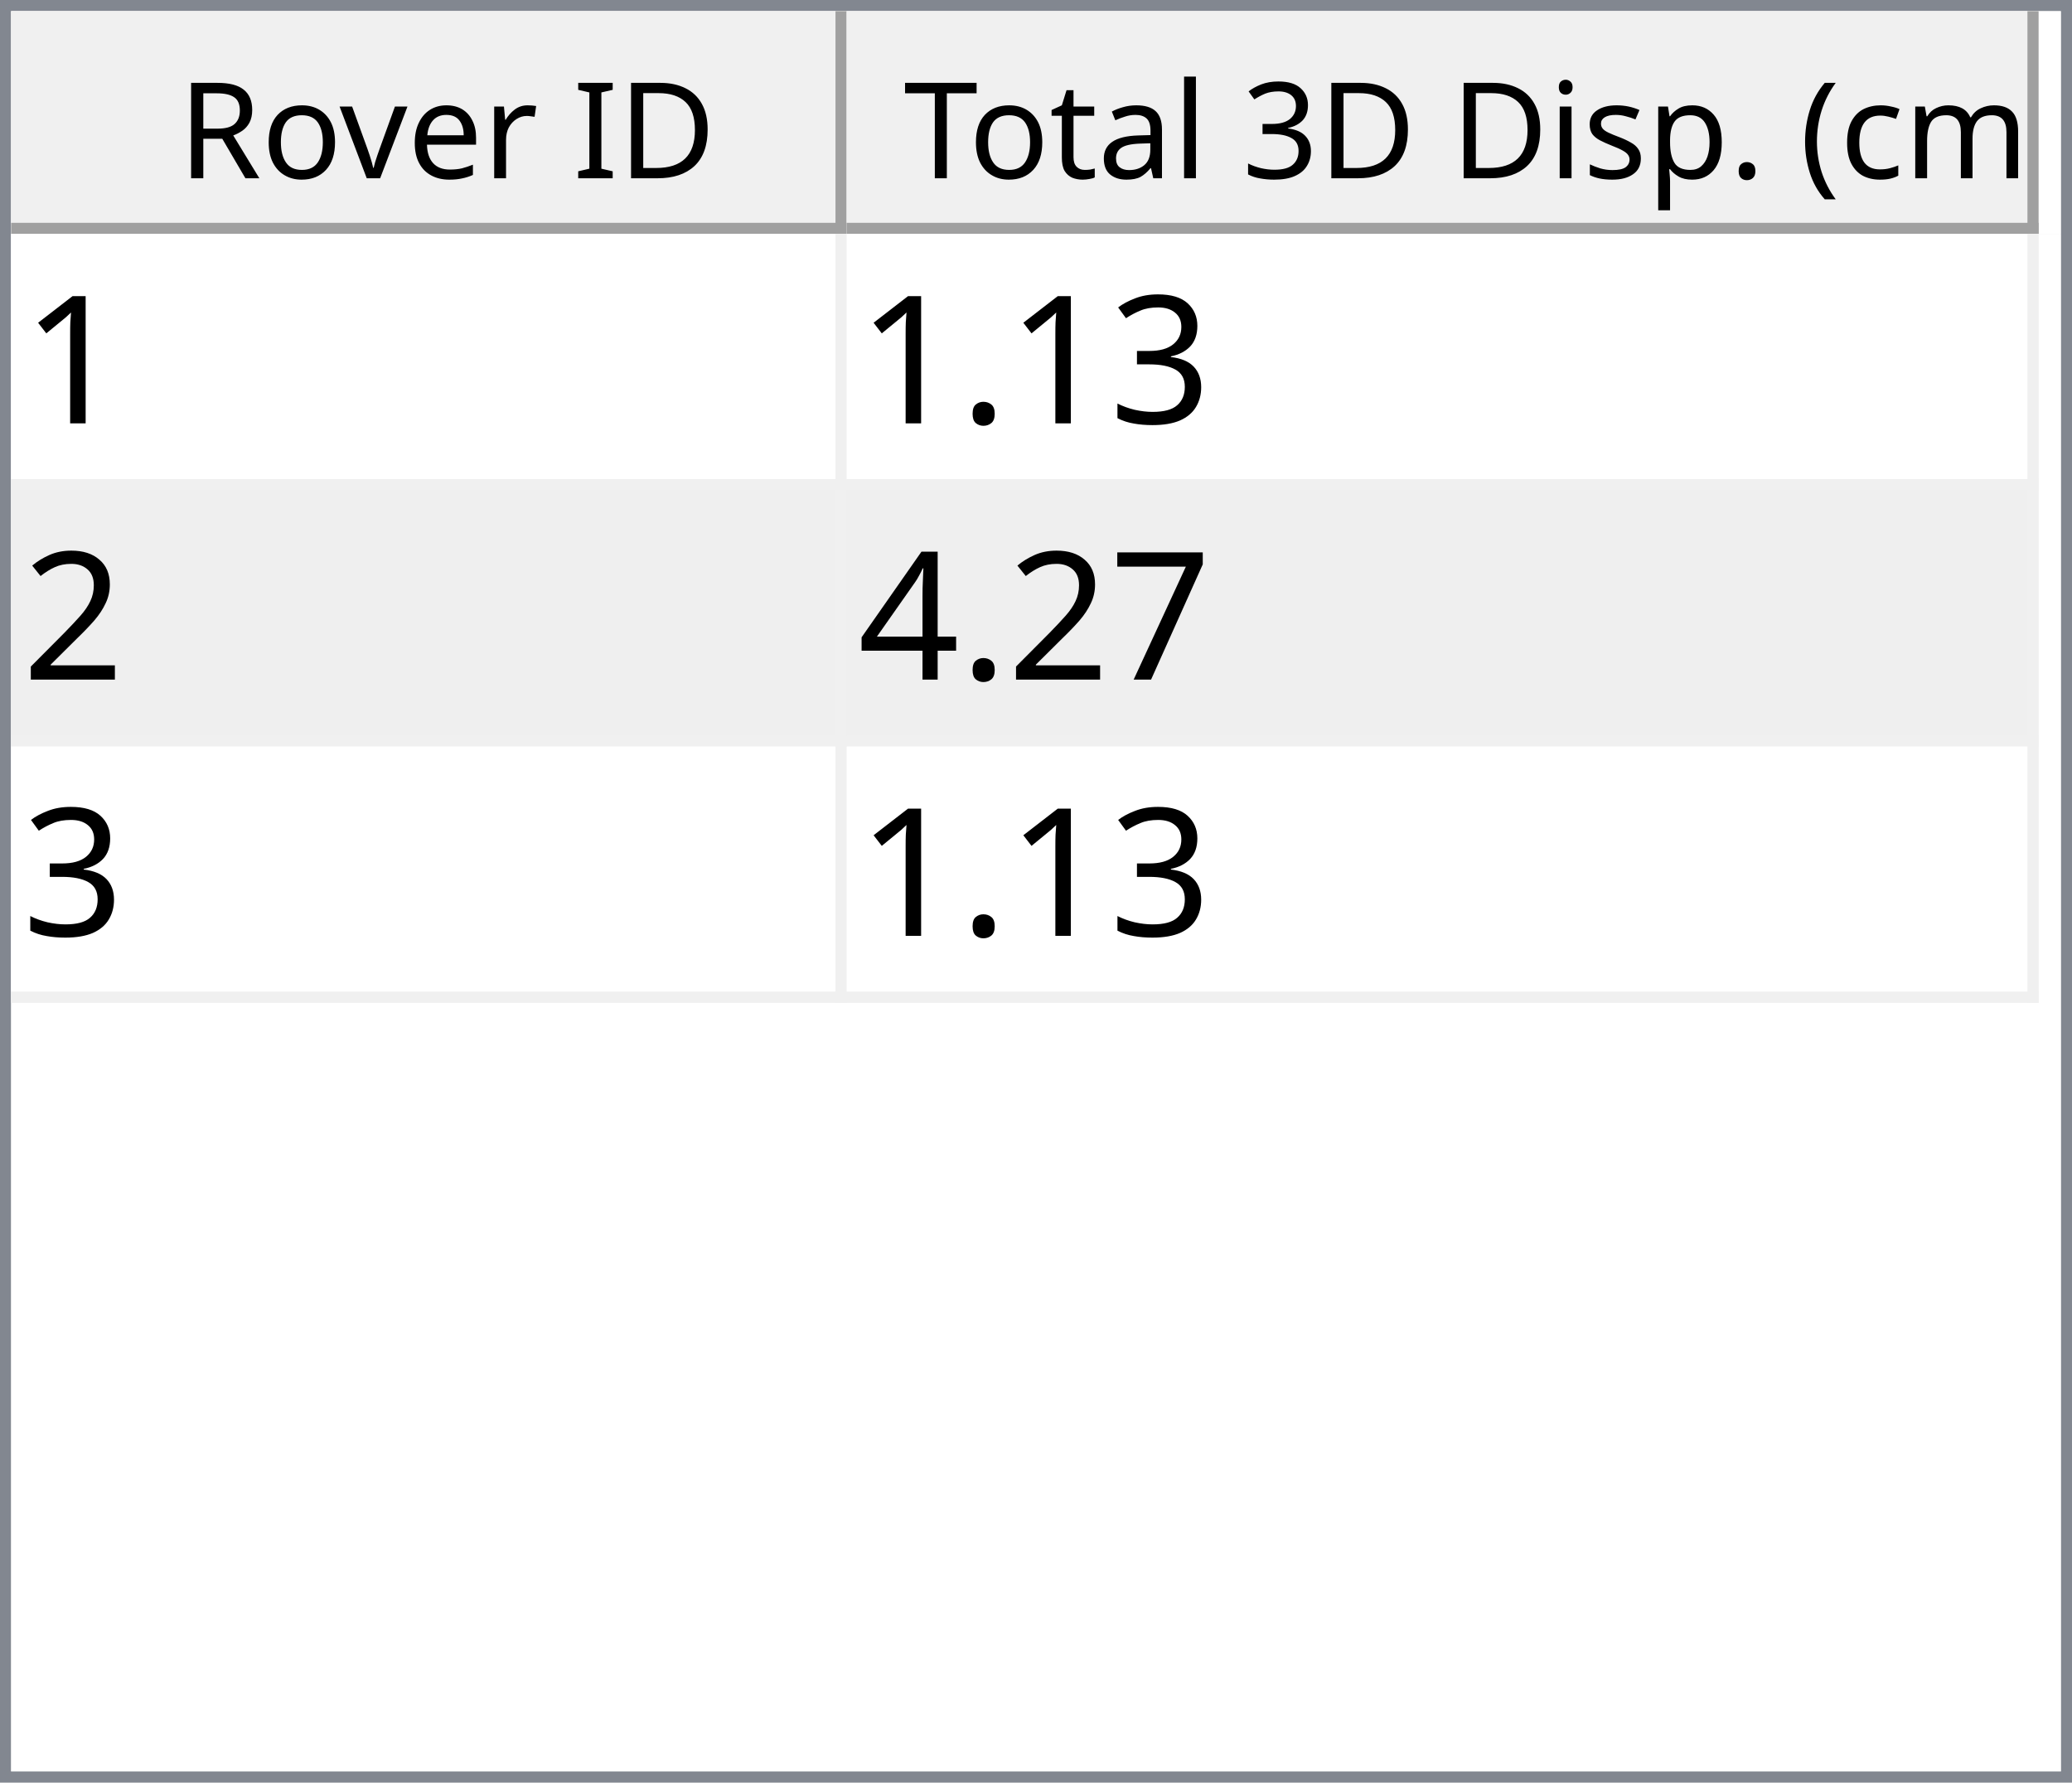
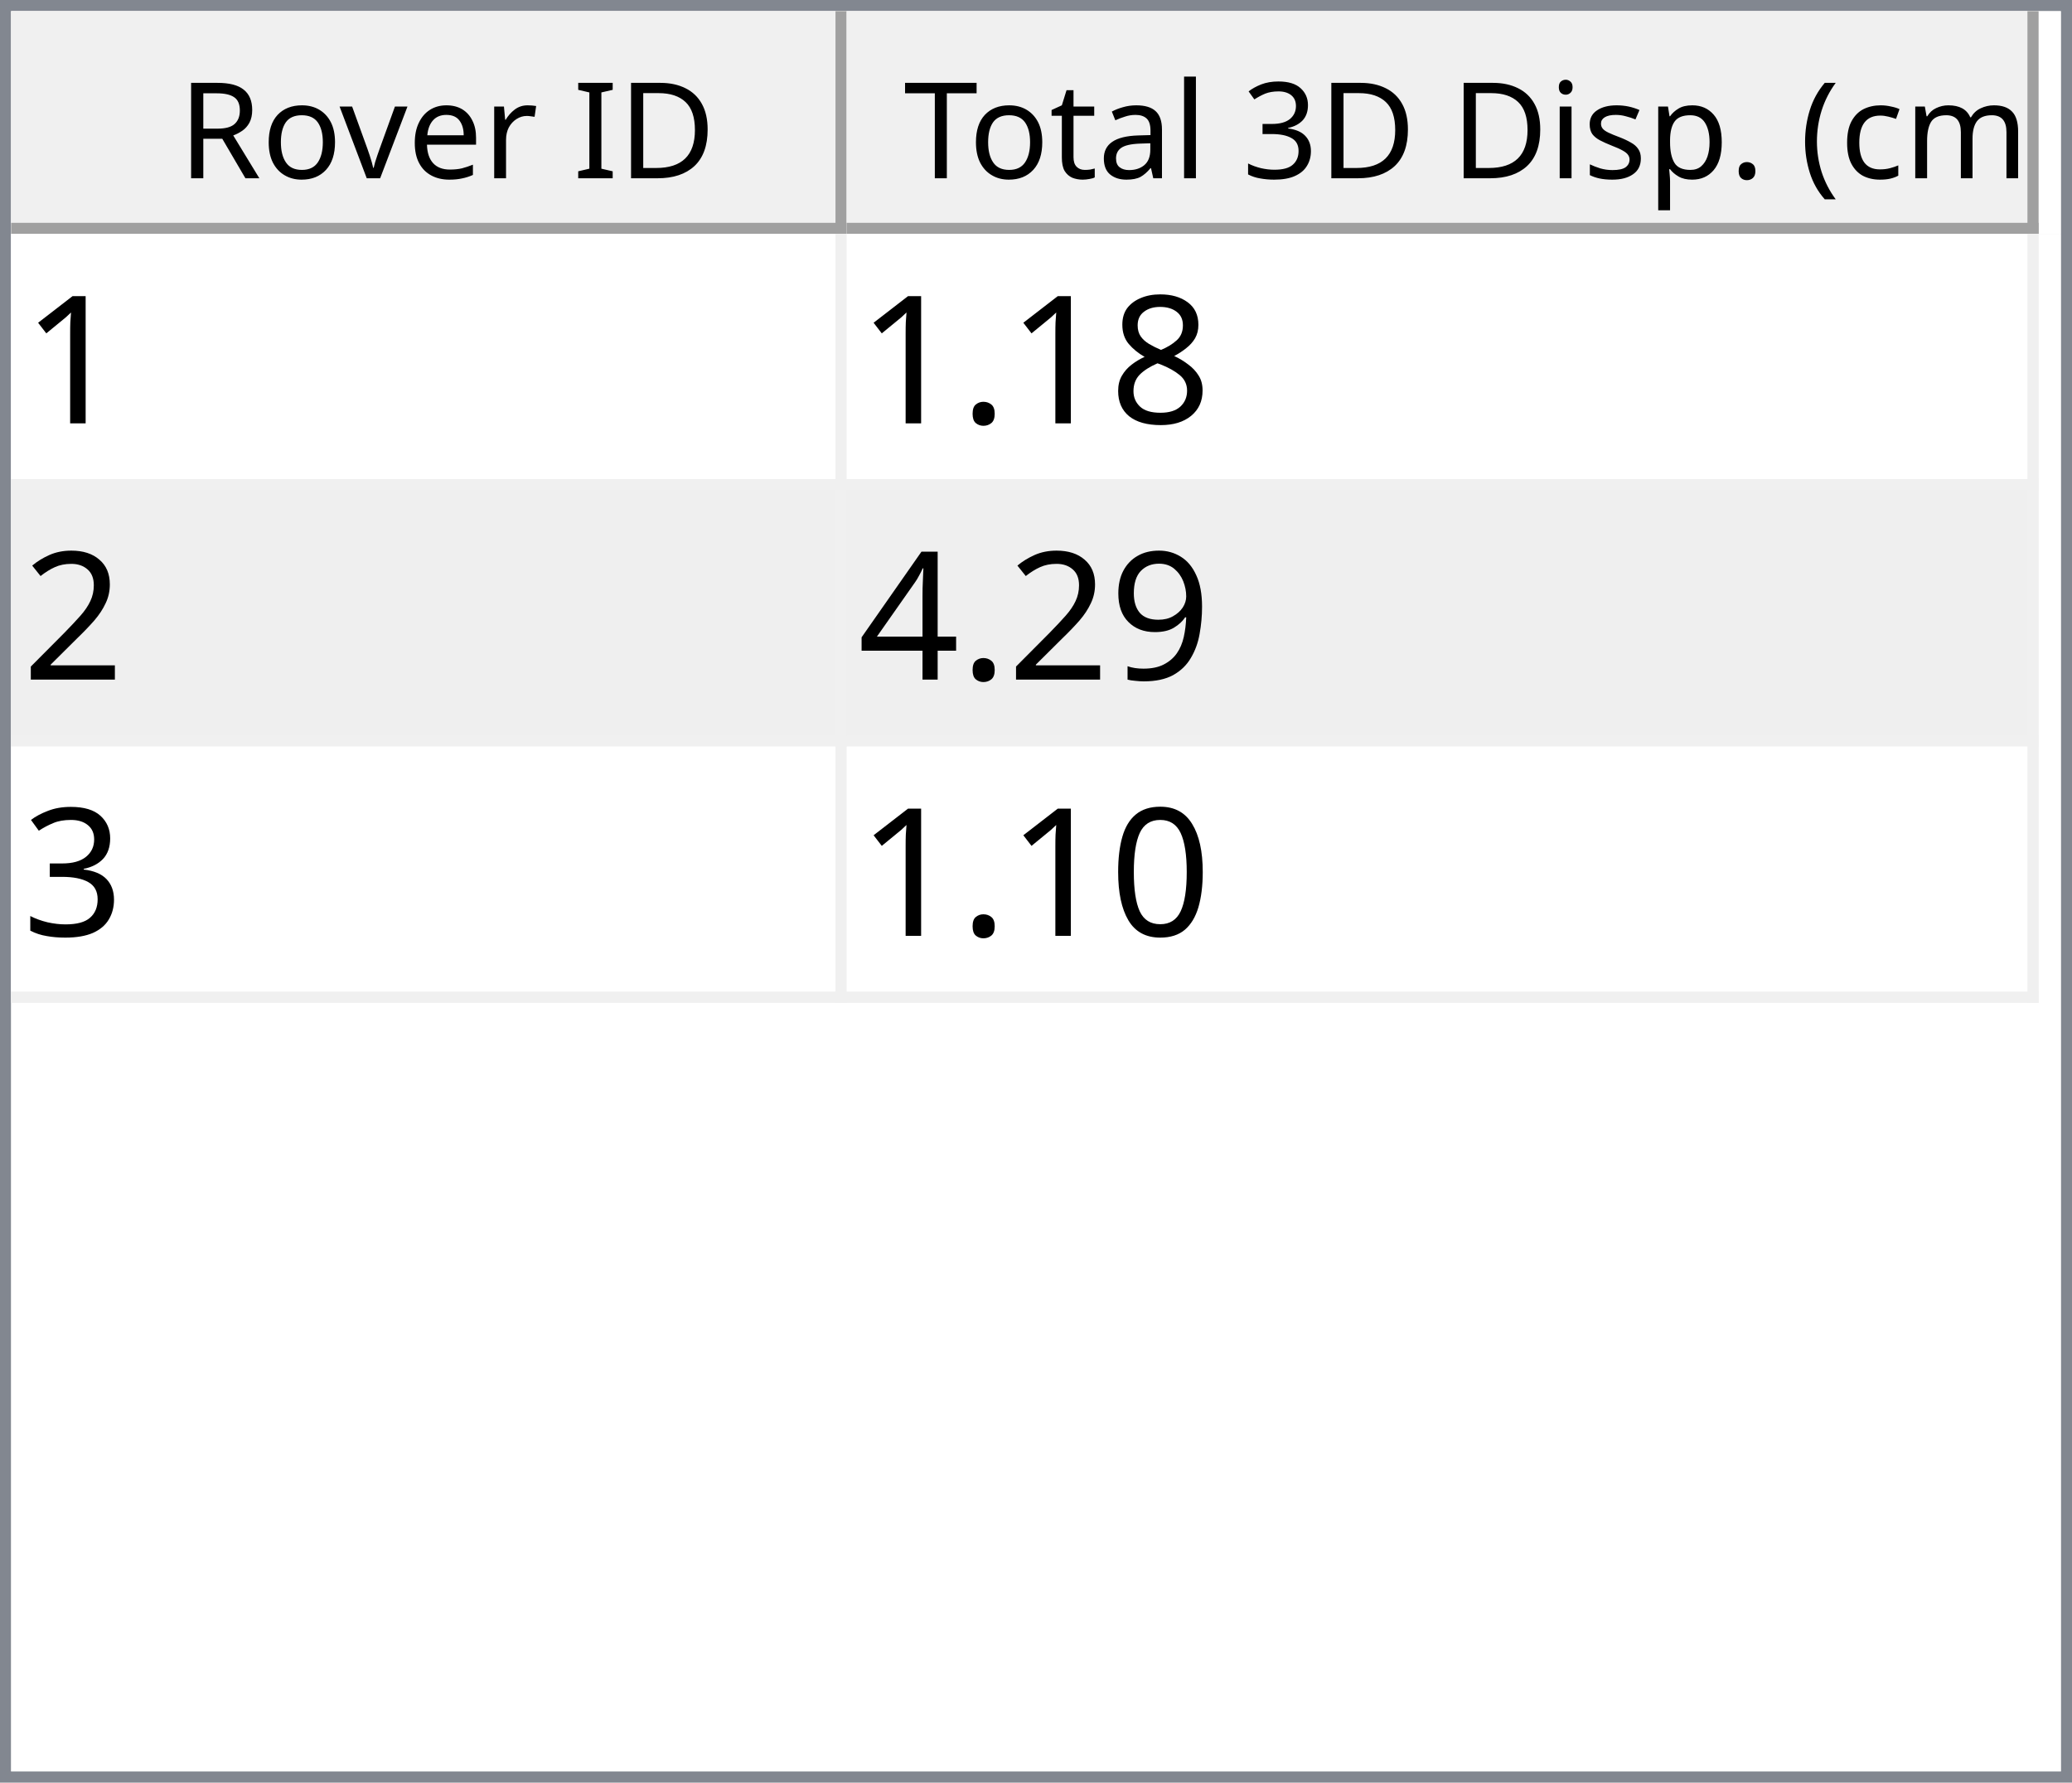
<svg xmlns="http://www.w3.org/2000/svg" style="fill-opacity:1; color-rendering:auto; color-interpolation:auto; text-rendering:auto; stroke:black; stroke-linecap:square; stroke-miterlimit:10; shape-rendering:auto; stroke-opacity:1; fill:black; stroke-dasharray:none; font-weight:normal; stroke-width:1; font-family:'Dialog'; font-style:normal; stroke-linejoin:miter; font-size:12px; stroke-dashoffset:0; image-rendering:auto;" width="186" height="160">
  <defs id="genericDefs" />
  <g>
    <defs id="defs1">
      <clipPath clipPathUnits="userSpaceOnUse" id="clipPath1">
        <path d="M0 0 L186 0 L186 160 L0 160 L0 0 Z" />
      </clipPath>
      <clipPath clipPathUnits="userSpaceOnUse" id="clipPath2">
        <path d="M0 0 L0 160 L186 160 L186 0 Z" />
      </clipPath>
      <clipPath clipPathUnits="userSpaceOnUse" id="clipPath3">
        <path d="M0 0 L0 20 L184 20 L184 0 Z" />
      </clipPath>
      <clipPath clipPathUnits="userSpaceOnUse" id="clipPath4">
        <path d="M0 0 L0 20 L75 20 L75 0 Z" />
      </clipPath>
      <clipPath clipPathUnits="userSpaceOnUse" id="clipPath5">
        <path d="M1 1 L1 19 L74 19 L74 1 Z" />
      </clipPath>
      <clipPath clipPathUnits="userSpaceOnUse" id="clipPath6">
        <path d="M0 0 L0 18 L73 18 L73 0 Z" />
      </clipPath>
      <clipPath clipPathUnits="userSpaceOnUse" id="clipPath7">
        <path d="M-0.5 -0.5 L-0.5 19.5 L74.5 19.5 L74.5 -0.5 Z" />
      </clipPath>
      <clipPath clipPathUnits="userSpaceOnUse" id="clipPath8">
        <path d="M0 0 L0 20 L107 20 L107 0 Z" />
      </clipPath>
      <clipPath clipPathUnits="userSpaceOnUse" id="clipPath9">
        <path d="M1 1 L1 19 L106 19 L106 1 Z" />
      </clipPath>
      <clipPath clipPathUnits="userSpaceOnUse" id="clipPath10">
        <path d="M0 0 L0 18 L105 18 L105 0 Z" />
      </clipPath>
      <clipPath clipPathUnits="userSpaceOnUse" id="clipPath11">
        <path d="M-0.5 -0.5 L-0.5 19.5 L106.5 19.5 L106.5 -0.5 Z" />
      </clipPath>
      <clipPath clipPathUnits="userSpaceOnUse" id="clipPath12">
        <path d="M0 0 L0 138 L184 138 L184 0 Z" />
      </clipPath>
      <clipPath clipPathUnits="userSpaceOnUse" id="clipPath13">
        <path d="M0 0 L0 69 L182 69 L182 0 Z" />
      </clipPath>
      <clipPath clipPathUnits="userSpaceOnUse" id="clipPath14">
        <path d="M-0.5 -0.5 L-0.5 68.5 L181.5 68.5 L181.5 -0.5 Z" />
      </clipPath>
      <clipPath clipPathUnits="userSpaceOnUse" id="clipPath15">
        <path d="M0 0 L0 22 L74 22 L74 0 Z" />
      </clipPath>
      <clipPath clipPathUnits="userSpaceOnUse" id="clipPath16">
        <path d="M0 0 L0 22 L106 22 L106 0 Z" />
      </clipPath>
      <font horiz-adv-x="64.551" id="font1">
        <font-face ascent="107.91" descent="25.098" units-per-em="100" style="font-style:normal; font-family:Segoe UI; font-weight:normal;" />
        <missing-glyph horiz-adv-x="64.551" d="M8.109 0 L8.109 68.266 L56.453 68.266 L56.453 0 L8.109 0 ZM15.328 7.234 L49.219 7.234 L49.219 61.031 L15.328 61.031 L15.328 7.234 Z" />
        <glyph unicode="D" horiz-adv-x="70.117" d="M9.188 0 L9.188 70.016 L28.516 70.016 Q65.531 70.016 65.531 35.891 Q65.531 19.672 55.25 9.836 Q44.969 0 27.734 0 L9.188 0 ZM17.391 62.594 L17.391 7.422 L27.828 7.422 Q41.609 7.422 49.273 14.797 Q56.938 22.172 56.938 35.688 Q56.938 62.594 28.328 62.594 L17.391 62.594 Z" />
        <glyph unicode="I" horiz-adv-x="26.611" d="M17.391 0 L9.188 0 L9.188 70.016 L17.391 70.016 L17.391 0 Z" />
        <glyph unicode=" " horiz-adv-x="27.393" d="" />
        <glyph unicode="r" horiz-adv-x="34.766" d="M34.188 41.891 Q32.078 43.5 28.125 43.5 Q23 43.5 19.555 38.672 Q16.109 33.844 16.109 25.484 L16.109 0 L8.109 0 L8.109 50 L16.109 50 L16.109 39.703 L16.312 39.703 Q18.016 44.969 21.531 47.922 Q25.047 50.875 29.391 50.875 Q32.516 50.875 34.188 50.203 L34.188 41.891 Z" />
        <glyph unicode="e" horiz-adv-x="52.295" d="M48.297 23 L12.984 23 Q13.188 14.656 17.484 10.109 Q21.781 5.562 29.297 5.562 Q37.75 5.562 44.828 11.141 L44.828 3.609 Q38.234 -1.172 27.391 -1.172 Q16.797 -1.172 10.742 5.641 Q4.688 12.453 4.688 24.812 Q4.688 36.469 11.305 43.82 Q17.922 51.172 27.734 51.172 Q37.547 51.172 42.922 44.828 Q48.297 38.484 48.297 27.203 L48.297 23 ZM40.094 29.781 Q40.047 36.719 36.75 40.578 Q33.453 44.438 27.594 44.438 Q21.922 44.438 17.969 40.383 Q14.016 36.328 13.094 29.781 L40.094 29.781 Z" />
        <glyph unicode="v" horiz-adv-x="47.9" d="M47.406 50 L27.484 0 L19.625 0 L0.688 50 L9.469 50 L22.172 13.672 Q23.578 9.672 23.922 6.688 L24.125 6.688 Q24.609 10.453 25.688 13.484 L38.969 50 L47.406 50 Z" />
        <glyph unicode="o" horiz-adv-x="58.594" d="M29 -1.172 Q17.922 -1.172 11.305 5.836 Q4.688 12.844 4.688 24.422 Q4.688 37.016 11.57 44.094 Q18.453 51.172 30.172 51.172 Q41.359 51.172 47.633 44.289 Q53.906 37.406 53.906 25.203 Q53.906 13.234 47.141 6.031 Q40.375 -1.172 29 -1.172 ZM29.594 44.438 Q21.875 44.438 17.383 39.188 Q12.891 33.938 12.891 24.703 Q12.891 15.828 17.43 10.695 Q21.969 5.562 29.594 5.562 Q37.359 5.562 41.531 10.594 Q45.703 15.625 45.703 24.906 Q45.703 34.281 41.531 39.359 Q37.359 44.438 29.594 44.438 Z" />
        <glyph unicode="R" horiz-adv-x="59.814" d="M59.375 0 L49.609 0 L37.891 19.625 Q36.281 22.359 34.766 24.289 Q33.25 26.219 31.664 27.438 Q30.078 28.656 28.25 29.219 Q26.422 29.781 24.125 29.781 L17.391 29.781 L17.391 0 L9.188 0 L9.188 70.016 L30.078 70.016 Q34.672 70.016 38.555 68.867 Q42.438 67.719 45.289 65.375 Q48.141 63.031 49.758 59.547 Q51.375 56.062 51.375 51.375 Q51.375 47.703 50.273 44.656 Q49.172 41.609 47.148 39.211 Q45.125 36.812 42.266 35.133 Q39.406 33.453 35.844 32.516 L35.844 32.328 Q37.594 31.547 38.891 30.547 Q40.188 29.547 41.359 28.18 Q42.531 26.812 43.68 25.078 Q44.828 23.344 46.234 21.047 L59.375 0 ZM17.391 62.594 L17.391 37.203 L28.516 37.203 Q31.594 37.203 34.203 38.133 Q36.812 39.062 38.719 40.797 Q40.625 42.531 41.703 45.047 Q42.781 47.562 42.781 50.688 Q42.781 56.297 39.141 59.445 Q35.5 62.594 28.609 62.594 L17.391 62.594 Z" />
        <glyph unicode=")" horiz-adv-x="30.176" d="M8.297 -15.922 L1.172 -15.922 Q16.406 2.344 16.406 26.812 Q16.406 51.469 1.078 70.016 L8.297 70.016 Q23.531 52.156 23.531 26.703 Q23.531 1.375 8.297 -15.922 Z" />
        <glyph unicode="m" horiz-adv-x="86.133" d="M79.109 0 L71.094 0 L71.094 28.719 Q71.094 37.016 68.531 40.727 Q65.969 44.438 59.906 44.438 Q54.781 44.438 51.195 39.75 Q47.609 35.062 47.609 28.516 L47.609 0 L39.594 0 L39.594 29.688 Q39.594 44.438 28.219 44.438 Q22.953 44.438 19.531 40.016 Q16.109 35.594 16.109 28.516 L16.109 0 L8.109 0 L8.109 50 L16.109 50 L16.109 42.094 L16.312 42.094 Q21.625 51.172 31.844 51.172 Q36.969 51.172 40.773 48.312 Q44.578 45.453 46 40.828 Q51.562 51.172 62.594 51.172 Q79.109 51.172 79.109 30.812 L79.109 0 Z" />
        <glyph unicode="c" horiz-adv-x="46.191" d="M42.188 2.297 Q36.422 -1.172 28.516 -1.172 Q17.828 -1.172 11.258 5.789 Q4.688 12.75 4.688 23.828 Q4.688 36.188 11.766 43.68 Q18.844 51.172 30.672 51.172 Q37.25 51.172 42.281 48.734 L42.281 40.531 Q36.719 44.438 30.375 44.438 Q22.703 44.438 17.797 38.945 Q12.891 33.453 12.891 24.516 Q12.891 15.719 17.508 10.641 Q22.125 5.562 29.891 5.562 Q36.422 5.562 42.188 9.906 L42.188 2.297 Z" />
        <glyph unicode="(" horiz-adv-x="30.176" d="M29.109 -15.922 L21.969 -15.922 Q6.844 1.375 6.844 26.703 Q6.844 52.156 21.969 70.016 L29.203 70.016 Q13.875 51.469 13.875 26.812 Q13.875 2.344 29.109 -15.922 Z" />
        <glyph unicode="." horiz-adv-x="21.68" d="M10.891 -1.078 Q8.641 -1.078 7.055 0.539 Q5.469 2.156 5.469 4.391 Q5.469 6.641 7.055 8.273 Q8.641 9.906 10.891 9.906 Q13.188 9.906 14.797 8.273 Q16.406 6.641 16.406 4.391 Q16.406 2.156 14.797 0.539 Q13.188 -1.078 10.891 -1.078 Z" />
        <glyph unicode="p" horiz-adv-x="58.789" d="M16.312 7.234 L16.109 7.234 L16.109 -23 L8.109 -23 L8.109 50 L16.109 50 L16.109 41.219 L16.312 41.219 Q22.219 51.172 33.594 51.172 Q43.266 51.172 48.688 44.461 Q54.109 37.75 54.109 26.469 Q54.109 13.922 48 6.375 Q41.891 -1.172 31.297 -1.172 Q21.578 -1.172 16.312 7.234 ZM16.109 27.391 L16.109 20.406 Q16.109 14.203 20.141 9.883 Q24.172 5.562 30.375 5.562 Q37.641 5.562 41.773 11.133 Q45.906 16.703 45.906 26.609 Q45.906 34.969 42.047 39.703 Q38.188 44.438 31.594 44.438 Q24.609 44.438 20.359 39.578 Q16.109 34.719 16.109 27.391 Z" />
        <glyph unicode="s" horiz-adv-x="42.432" d="M5.078 1.812 L5.078 10.406 Q11.625 5.562 19.484 5.562 Q30.031 5.562 30.031 12.594 Q30.031 14.594 29.125 15.992 Q28.219 17.391 26.68 18.461 Q25.141 19.531 23.07 20.383 Q21 21.234 18.609 22.172 Q15.281 23.484 12.766 24.828 Q10.25 26.172 8.57 27.859 Q6.891 29.547 6.031 31.695 Q5.172 33.844 5.172 36.719 Q5.172 40.234 6.789 42.945 Q8.406 45.656 11.086 47.484 Q13.766 49.312 17.211 50.242 Q20.656 51.172 24.312 51.172 Q30.812 51.172 35.938 48.922 L35.938 40.828 Q30.422 44.438 23.25 44.438 Q21 44.438 19.195 43.922 Q17.391 43.406 16.094 42.477 Q14.797 41.547 14.086 40.258 Q13.375 38.969 13.375 37.406 Q13.375 35.453 14.086 34.133 Q14.797 32.812 16.164 31.789 Q17.531 30.766 19.484 29.938 Q21.438 29.109 23.922 28.125 Q27.25 26.859 29.883 25.516 Q32.516 24.172 34.375 22.484 Q36.234 20.797 37.234 18.602 Q38.234 16.406 38.234 13.375 Q38.234 9.672 36.602 6.938 Q34.969 4.203 32.234 2.398 Q29.5 0.594 25.93 -0.289 Q22.359 -1.172 18.453 -1.172 Q10.75 -1.172 5.078 1.812 Z" />
        <glyph unicode="i" horiz-adv-x="24.219" d="M12.203 62.703 Q10.062 62.703 8.547 64.164 Q7.031 65.625 7.031 67.875 Q7.031 70.125 8.547 71.609 Q10.062 73.094 12.203 73.094 Q14.406 73.094 15.945 71.609 Q17.484 70.125 17.484 67.875 Q17.484 65.719 15.945 64.211 Q14.406 62.703 12.203 62.703 ZM16.109 0 L8.109 0 L8.109 50 L16.109 50 L16.109 0 Z" />
        <glyph unicode="3" horiz-adv-x="53.906" d="M46.531 19.828 Q46.531 15.094 44.75 11.211 Q42.969 7.328 39.719 4.57 Q36.469 1.812 31.93 0.297 Q27.391 -1.219 21.922 -1.219 Q11.922 -1.219 6 2.594 L6 11.188 Q13.094 5.609 22.219 5.609 Q25.875 5.609 28.828 6.539 Q31.781 7.469 33.906 9.227 Q36.031 10.984 37.18 13.477 Q38.328 15.969 38.328 19.094 Q38.328 32.812 18.797 32.812 L12.984 32.812 L12.984 39.594 L18.5 39.594 Q35.797 39.594 35.797 52.484 Q35.797 64.406 22.609 64.406 Q15.188 64.406 8.688 59.422 L8.688 67.188 Q15.375 71.188 24.609 71.188 Q29 71.188 32.57 69.969 Q36.141 68.75 38.68 66.555 Q41.219 64.359 42.609 61.281 Q44 58.203 44 54.5 Q44 40.672 30.031 36.719 L30.031 36.531 Q33.594 36.141 36.625 34.797 Q39.656 33.453 41.852 31.305 Q44.047 29.156 45.289 26.25 Q46.531 23.344 46.531 19.828 Z" />
        <glyph unicode="l" horiz-adv-x="24.219" d="M16.109 0 L8.109 0 L8.109 74.031 L16.109 74.031 L16.109 0 Z" />
        <glyph unicode="a" horiz-adv-x="50.879" d="M43.891 0 L35.891 0 L35.891 7.812 L35.688 7.812 Q30.469 -1.172 20.312 -1.172 Q12.844 -1.172 8.617 2.781 Q4.391 6.734 4.391 13.281 Q4.391 27.297 20.906 29.594 L35.891 31.688 Q35.891 44.438 25.594 44.438 Q16.547 44.438 9.281 38.281 L9.281 46.484 Q16.656 51.172 26.266 51.172 Q43.891 51.172 43.891 32.516 L43.891 0 ZM35.891 25.297 L23.828 23.641 Q18.266 22.859 15.43 20.875 Q12.594 18.891 12.594 13.875 Q12.594 10.203 15.211 7.883 Q17.828 5.562 22.172 5.562 Q28.125 5.562 32.008 9.742 Q35.891 13.922 35.891 20.312 L35.891 25.297 Z" />
        <glyph unicode="t" horiz-adv-x="33.887" d="M31.297 0.484 Q28.469 -1.078 23.828 -1.078 Q10.688 -1.078 10.688 13.578 L10.688 43.172 L2.094 43.172 L2.094 50 L10.688 50 L10.688 62.203 L18.703 64.797 L18.703 50 L31.297 50 L31.297 43.172 L18.703 43.172 L18.703 14.984 Q18.703 9.969 20.414 7.82 Q22.125 5.672 26.078 5.672 Q29.109 5.672 31.297 7.328 L31.297 0.484 Z" />
        <glyph unicode="T" horiz-adv-x="52.393" d="M50.594 62.594 L30.375 62.594 L30.375 0 L22.172 0 L22.172 62.594 L2 62.594 L2 70.016 L50.594 70.016 L50.594 62.594 Z" />
      </font>
      <font horiz-adv-x="75.0" id="font2">
        <font-face ascent="100.537" descent="21.973" units-per-em="100" style="font-style:normal; font-family:sans-serif; font-weight:normal;" />
        <missing-glyph horiz-adv-x="75.0" d="M12.5 0 L12.5 62.5 L62.5 62.5 L62.5 0 L12.5 0 ZM14.062 1.562 L60.938 1.562 L60.938 60.938 L14.062 60.938 L14.062 1.562 Z" />
        <glyph unicode="1" horiz-adv-x="55.615" d="M37.25 0 L28.469 0 L28.469 56 Q25.297 52.984 20.141 49.953 Q14.984 46.922 10.891 45.406 L10.891 53.906 Q18.266 57.375 23.781 62.305 Q29.297 67.234 31.594 71.875 L37.25 71.875 L37.25 0 Z" />
-         <glyph unicode="3" horiz-adv-x="55.615" d="M4.203 18.891 L12.984 20.062 Q14.5 12.594 18.141 9.297 Q21.781 6 27 6 Q33.203 6 37.477 10.297 Q41.75 14.594 41.75 20.953 Q41.75 27 37.797 30.93 Q33.844 34.859 27.734 34.859 Q25.25 34.859 21.531 33.891 L22.516 41.609 Q23.391 41.5 23.922 41.5 Q29.547 41.5 34.039 44.43 Q38.531 47.359 38.531 53.469 Q38.531 58.297 35.258 61.477 Q31.984 64.656 26.812 64.656 Q21.688 64.656 18.266 61.43 Q14.844 58.203 13.875 51.766 L5.078 53.328 Q6.688 62.156 12.398 67.016 Q18.109 71.875 26.609 71.875 Q32.469 71.875 37.398 69.359 Q42.328 66.844 44.945 62.5 Q47.562 58.156 47.562 53.266 Q47.562 48.641 45.07 44.828 Q42.578 41.016 37.703 38.766 Q44.047 37.312 47.562 32.695 Q51.078 28.078 51.078 21.141 Q51.078 11.766 44.242 5.25 Q37.406 -1.266 26.953 -1.266 Q17.531 -1.266 11.305 4.352 Q5.078 9.969 4.203 18.891 Z" />
+         <glyph unicode="8" horiz-adv-x="55.615" d="M17.672 38.812 Q12.203 40.828 9.57 44.539 Q6.938 48.25 6.938 53.422 Q6.938 61.234 12.555 66.555 Q18.172 71.875 27.484 71.875 Q36.859 71.875 42.578 66.43 Q48.297 60.984 48.297 53.172 Q48.297 48.188 45.68 44.508 Q43.062 40.828 37.75 38.812 Q44.344 36.672 47.781 31.883 Q51.219 27.094 51.219 20.453 Q51.219 11.281 44.727 5.031 Q38.234 -1.219 27.641 -1.219 Q17.047 -1.219 10.547 5.055 Q4.047 11.328 4.047 20.703 Q4.047 27.688 7.594 32.398 Q11.141 37.109 17.672 38.812 ZM15.922 53.719 Q15.922 48.641 19.195 45.414 Q22.469 42.188 27.688 42.188 Q32.766 42.188 36.016 45.383 Q39.266 48.578 39.266 53.219 Q39.266 58.062 35.914 61.359 Q32.562 64.656 27.594 64.656 Q22.562 64.656 19.242 61.43 Q15.922 58.203 15.922 53.719 ZM13.094 20.656 Q13.094 16.891 14.875 13.375 Q16.656 9.859 20.172 7.93 Q23.688 6 27.734 6 Q34.031 6 38.133 10.055 Q42.234 14.109 42.234 20.359 Q42.234 26.703 38.016 30.859 Q33.797 35.016 27.438 35.016 Q21.234 35.016 17.164 30.914 Q13.094 26.812 13.094 20.656 Z" />
        <glyph unicode="." horiz-adv-x="27.783" d="M9.078 0 L9.078 10.016 L19.094 10.016 L19.094 0 L9.078 0 Z" />
        <glyph unicode="2" horiz-adv-x="55.615" d="M50.344 8.453 L50.344 0 L3.031 0 Q2.938 3.172 4.047 6.109 Q5.859 10.938 9.836 15.625 Q13.812 20.312 21.344 26.469 Q33.016 36.031 37.117 41.625 Q41.219 47.219 41.219 52.203 Q41.219 57.422 37.477 61.008 Q33.734 64.594 27.734 64.594 Q21.391 64.594 17.578 60.789 Q13.766 56.984 13.719 50.25 L4.688 51.172 Q5.609 61.281 11.664 66.578 Q17.719 71.875 27.938 71.875 Q38.234 71.875 44.242 66.164 Q50.25 60.453 50.25 52 Q50.25 47.703 48.492 43.555 Q46.734 39.406 42.656 34.812 Q38.578 30.219 29.109 22.219 Q21.188 15.578 18.945 13.211 Q16.703 10.844 15.234 8.453 L50.344 8.453 Z" />
-         <glyph unicode="7" horiz-adv-x="55.615" d="M4.734 62.203 L4.734 70.656 L51.078 70.656 L51.078 63.812 Q44.234 56.547 37.523 44.484 Q30.812 32.422 27.156 19.672 Q24.516 10.688 23.781 0 L14.75 0 Q14.891 8.453 18.062 20.414 Q21.234 32.375 27.172 43.484 Q33.109 54.594 39.797 62.203 L4.734 62.203 Z" />
+         <glyph unicode="9" horiz-adv-x="55.615" d="M5.469 16.547 L13.922 17.328 Q14.984 11.375 18.016 8.688 Q21.047 6 25.781 6 Q29.828 6 32.883 7.859 Q35.938 9.719 37.891 12.82 Q39.844 15.922 41.164 21.195 Q42.484 26.469 42.484 31.938 Q42.484 32.516 42.438 33.688 Q39.797 29.5 35.234 26.883 Q30.672 24.266 25.344 24.266 Q16.453 24.266 10.305 30.711 Q4.156 37.156 4.156 47.703 Q4.156 58.594 10.578 65.234 Q17 71.875 26.656 71.875 Q33.641 71.875 39.43 68.117 Q45.219 64.359 48.219 57.398 Q51.219 50.438 51.219 37.25 Q51.219 23.531 48.242 15.406 Q45.266 7.281 39.383 3.031 Q33.5 -1.219 25.594 -1.219 Q17.188 -1.219 11.867 3.445 Q6.547 8.109 5.469 16.547 ZM41.453 48.141 Q41.453 55.719 37.43 60.156 Q33.406 64.594 27.734 64.594 Q21.875 64.594 17.531 59.812 Q13.188 55.031 13.188 47.406 Q13.188 40.578 17.312 36.305 Q21.438 32.031 27.484 32.031 Q33.594 32.031 37.523 36.305 Q41.453 40.578 41.453 48.141 Z" />
        <glyph unicode="4" horiz-adv-x="55.615" d="M32.328 0 L32.328 17.141 L1.266 17.141 L1.266 25.203 L33.938 71.578 L41.109 71.578 L41.109 25.203 L50.781 25.203 L50.781 17.141 L41.109 17.141 L41.109 0 L32.328 0 ZM32.328 25.203 L32.328 57.469 L9.906 25.203 L32.328 25.203 Z" />
+         <glyph unicode="3" horiz-adv-x="55.615" d="M4.203 18.891 L12.984 20.062 Q14.5 12.594 18.141 9.297 Q21.781 6 27 6 Q33.203 6 37.477 10.297 Q41.75 14.594 41.75 20.953 Q41.75 27 37.797 30.93 Q33.844 34.859 27.734 34.859 Q25.25 34.859 21.531 33.891 L22.516 41.609 Q23.391 41.5 23.922 41.5 Q29.547 41.5 34.039 44.43 Q38.531 47.359 38.531 53.469 Q38.531 58.297 35.258 61.477 Q31.984 64.656 26.812 64.656 Q21.688 64.656 18.266 61.43 Q14.844 58.203 13.875 51.766 L5.078 53.328 Q6.688 62.156 12.398 67.016 Q18.109 71.875 26.609 71.875 Q32.469 71.875 37.398 69.359 Q42.328 66.844 44.945 62.5 Q47.562 58.156 47.562 53.266 Q47.562 48.641 45.07 44.828 Q42.578 41.016 37.703 38.766 Q44.047 37.312 47.562 32.695 Q51.078 28.078 51.078 21.141 Q51.078 11.766 44.242 5.25 Q37.406 -1.266 26.953 -1.266 Q17.531 -1.266 11.305 4.352 Q5.078 9.969 4.203 18.891 Z" />
+         <glyph unicode="0" horiz-adv-x="55.615" d="M4.156 35.297 Q4.156 48 6.766 55.742 Q9.375 63.484 14.523 67.68 Q19.672 71.875 27.484 71.875 Q33.25 71.875 37.594 69.555 Q41.938 67.234 44.773 62.867 Q47.609 58.5 49.219 52.227 Q50.828 45.953 50.828 35.297 Q50.828 22.703 48.242 14.969 Q45.656 7.234 40.508 3.008 Q35.359 -1.219 27.484 -1.219 Q17.141 -1.219 11.234 6.203 Q4.156 15.141 4.156 35.297 ZM13.188 35.297 Q13.188 17.672 17.312 11.836 Q21.438 6 27.484 6 Q33.547 6 37.672 11.859 Q41.797 17.719 41.797 35.297 Q41.797 52.984 37.672 58.789 Q33.547 64.594 27.391 64.594 Q21.344 64.594 17.719 59.469 Q13.188 52.938 13.188 35.297 Z" />
      </font>
    </defs>
    <g style="fill:white; stroke:white;">
      <rect x="0" y="0" width="186" style="clip-path:url(#clipPath1); stroke:none;" height="160" />
    </g>
    <g style="fill:white; text-rendering:optimizeSpeed; color-rendering:optimizeSpeed; image-rendering:optimizeSpeed; shape-rendering:crispEdges; stroke:white; color-interpolation:sRGB;">
      <rect x="0" width="186" height="160" y="0" style="stroke:none;" />
      <path style="stroke:none;" d="M0 160 L186 160 L186 0 L0 0 Z" />
    </g>
    <g style="fill:rgb(240,240,240); font-family:'Segoe UI'; stroke:rgb(240,240,240);">
      <rect x="0" y="0" width="186" style="clip-path:url(#clipPath2); stroke:none;" height="160" />
    </g>
    <g style="fill:rgb(130,135,144); font-family:'Segoe UI'; stroke:rgb(130,135,144);">
      <path d="M0 0 L186 0 L186 160 L0 160 L0 0 ZM1 1 L185 1 L185 159 L1 159 L1 1 Z" style="fill-rule:evenodd; clip-path:url(#clipPath2); stroke:none;" />
    </g>
    <g style="fill:white; font-family:'Segoe UI'; stroke:white;" transform="translate(1,1)">
      <rect x="0" y="0" width="184" style="clip-path:url(#clipPath3); stroke:none;" height="20" />
    </g>
    <g style="fill:rgb(240,240,240); font-family:'Segoe UI'; stroke:rgb(240,240,240);" transform="translate(1,1)">
      <rect x="0" y="0" width="75" style="clip-path:url(#clipPath4); stroke:none;" height="20" />
    </g>
    <g style="font-family:'Segoe UI';" transform="translate(2,2)">
      <text x="14" xml:space="preserve" y="14" style="clip-path:url(#clipPath6); stroke:none;">Rover ID</text>
    </g>
    <g style="fill:rgb(160,160,160); font-family:'Segoe UI'; stroke:rgb(160,160,160); stroke-linejoin:bevel;" transform="translate(1.5,1.5)">
      <line x1="74" x2="74" y1="0" style="fill:none; clip-path:url(#clipPath7);" y2="19" />
    </g>
    <g style="fill:rgb(160,160,160); font-family:'Segoe UI'; stroke:rgb(160,160,160); stroke-linejoin:bevel;" transform="matrix(1,0,0,1,1,1) translate(0.5,0.5)">
      <line x1="0" x2="74" y1="19" style="fill:none; clip-path:url(#clipPath7);" y2="19" />
    </g>
    <g style="fill:rgb(240,240,240); font-family:'Segoe UI'; stroke:rgb(240,240,240);" transform="translate(76,1)">
      <rect x="0" y="0" width="107" style="clip-path:url(#clipPath8); stroke:none;" height="20" />
    </g>
    <g style="font-family:'Segoe UI';" transform="translate(77,2)">
      <text x="1" xml:space="preserve" y="14" style="clip-path:url(#clipPath10); stroke:none;"> Total 3D Disp. (cm)</text>
    </g>
    <g style="fill:rgb(160,160,160); font-family:'Segoe UI'; stroke:rgb(160,160,160); stroke-linejoin:bevel;" transform="translate(76.5,1.5)">
      <line x1="106" x2="106" y1="0" style="fill:none; clip-path:url(#clipPath11);" y2="19" />
    </g>
    <g style="fill:rgb(160,160,160); font-family:'Segoe UI'; stroke:rgb(160,160,160); stroke-linejoin:bevel;" transform="matrix(1,0,0,1,76,1) translate(0.5,0.5)">
      <line x1="0" x2="106" y1="19" style="fill:none; clip-path:url(#clipPath11);" y2="19" />
    </g>
    <g style="fill:white; font-family:'Segoe UI'; stroke:white;" transform="translate(1,21)">
      <rect x="0" y="0" width="184" style="clip-path:url(#clipPath12); stroke:none;" height="138" />
    </g>
    <g style="fill:rgb(240,240,240); font-size:16px; font-family:sans-serif; stroke:rgb(240,240,240);" transform="translate(1,21)">
      <rect x="0" y="0" width="182" style="clip-path:url(#clipPath13); stroke:none;" height="69" />
      <line transform="translate(0.5,0.5)" x1="0" x2="181" y1="22" style="clip-path:url(#clipPath14); fill:none; stroke-linejoin:bevel;" y2="22" />
    </g>
    <g transform="matrix(1,0,0,1,1,21) translate(0.5,0.5)" style="fill:rgb(240,240,240); font-size:16px; font-family:sans-serif; stroke:rgb(240,240,240); stroke-linejoin:bevel;">
      <line x1="0" x2="181" y1="45" style="fill:none; clip-path:url(#clipPath14);" y2="45" />
    </g>
    <g transform="matrix(1,0,0,1,1,21) translate(0.5,0.5)" style="fill:rgb(240,240,240); font-size:16px; font-family:sans-serif; stroke:rgb(240,240,240); stroke-linejoin:bevel;">
      <line x1="0" x2="181" y1="68" style="fill:none; clip-path:url(#clipPath14);" y2="68" />
    </g>
    <g transform="matrix(1,0,0,1,1,21) translate(0.5,0.5)" style="fill:rgb(240,240,240); font-size:16px; font-family:sans-serif; stroke:rgb(240,240,240); stroke-linejoin:bevel;">
      <line x1="74" x2="74" y1="0" style="fill:none; clip-path:url(#clipPath14);" y2="68" />
    </g>
    <g transform="matrix(1,0,0,1,1,21) translate(0.5,0.5)" style="fill:rgb(240,240,240); font-size:16px; font-family:sans-serif; stroke:rgb(240,240,240); stroke-linejoin:bevel;">
      <line x1="181" x2="181" y1="0" style="fill:none; clip-path:url(#clipPath14);" y2="68" />
    </g>
    <g style="fill:white; font-size:16px; font-family:sans-serif; stroke:white;" transform="matrix(1,0,0,1,1,21)">
      <rect x="0" y="0" width="74" style="clip-path:url(#clipPath15); stroke:none;" height="22" />
      <text x="1" y="17" style="fill:black; clip-path:url(#clipPath15); stroke:none;" xml:space="preserve">1</text>
    </g>
    <g style="fill:white; font-size:16px; font-family:sans-serif; stroke:white;" transform="matrix(1,0,0,1,1,21) translate(75,0)">
      <rect x="0" y="0" width="106" style="clip-path:url(#clipPath16); stroke:none;" height="22" />
-       <text x="1" y="17" style="fill:black; clip-path:url(#clipPath16); stroke:none;" xml:space="preserve">1.13</text>
+       <text x="1" y="17" style="fill:black; clip-path:url(#clipPath16); stroke:none;" xml:space="preserve">1.18</text>
    </g>
    <g style="fill:rgb(239,239,239); font-size:16px; font-family:sans-serif; stroke:rgb(239,239,239);" transform="matrix(1,0,0,1,1,21) translate(0,23)">
      <rect x="0" y="0" width="74" style="clip-path:url(#clipPath15); stroke:none;" height="22" />
      <text x="1" y="17" style="fill:black; clip-path:url(#clipPath15); stroke:none;" xml:space="preserve">2</text>
    </g>
    <g style="fill:rgb(239,239,239); font-size:16px; font-family:sans-serif; stroke:rgb(239,239,239);" transform="matrix(1,0,0,1,1,21) translate(75,23)">
      <rect x="0" y="0" width="106" style="clip-path:url(#clipPath16); stroke:none;" height="22" />
-       <text x="1" y="17" style="fill:black; clip-path:url(#clipPath16); stroke:none;" xml:space="preserve">4.27</text>
+       <text x="1" y="17" style="fill:black; clip-path:url(#clipPath16); stroke:none;" xml:space="preserve">4.29</text>
    </g>
    <g style="fill:white; font-size:16px; font-family:sans-serif; stroke:white;" transform="matrix(1,0,0,1,1,21) translate(0,46)">
      <rect x="0" y="0" width="74" style="clip-path:url(#clipPath15); stroke:none;" height="22" />
      <text x="1" y="17" style="fill:black; clip-path:url(#clipPath15); stroke:none;" xml:space="preserve">3</text>
    </g>
    <g style="fill:white; font-size:16px; font-family:sans-serif; stroke:white;" transform="matrix(1,0,0,1,1,21) translate(75,46)">
      <rect x="0" y="0" width="106" style="clip-path:url(#clipPath16); stroke:none;" height="22" />
-       <text x="1" y="17" style="fill:black; clip-path:url(#clipPath16); stroke:none;" xml:space="preserve">1.13</text>
+       <text x="1" y="17" style="fill:black; clip-path:url(#clipPath16); stroke:none;" xml:space="preserve">1.10</text>
    </g>
  </g>
</svg>
